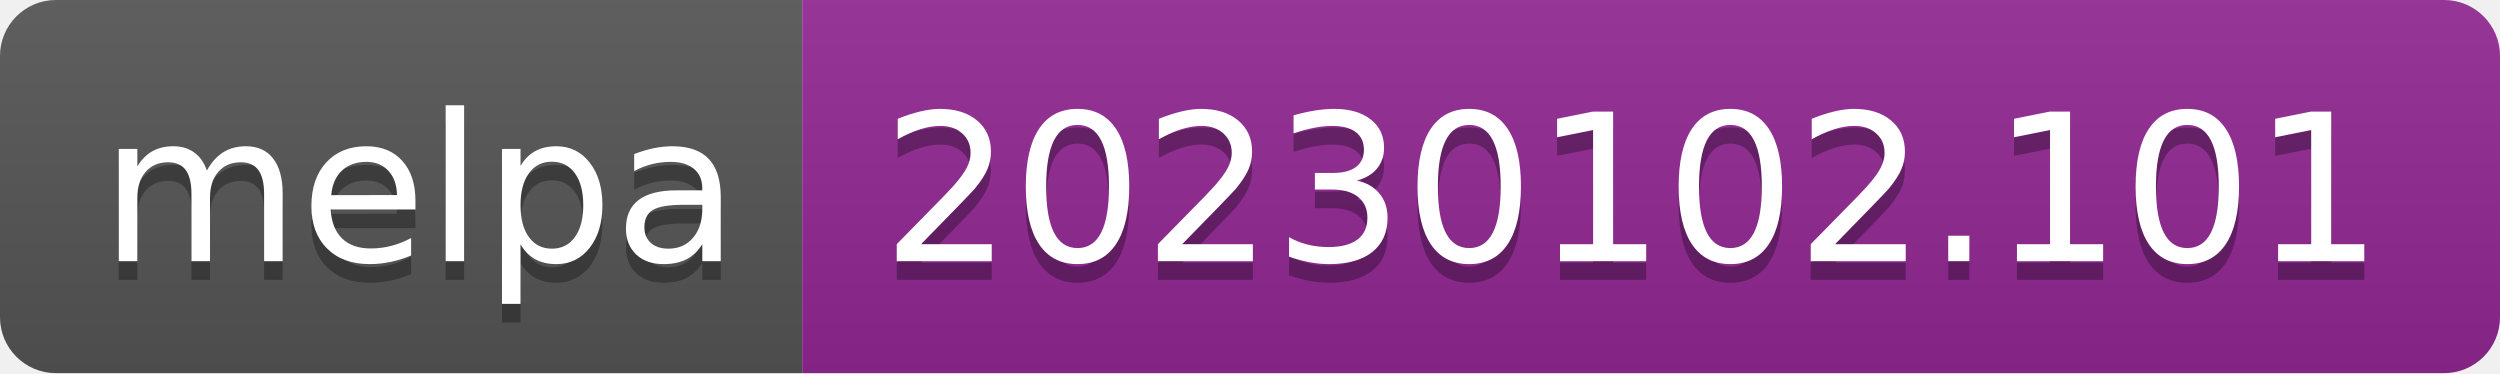
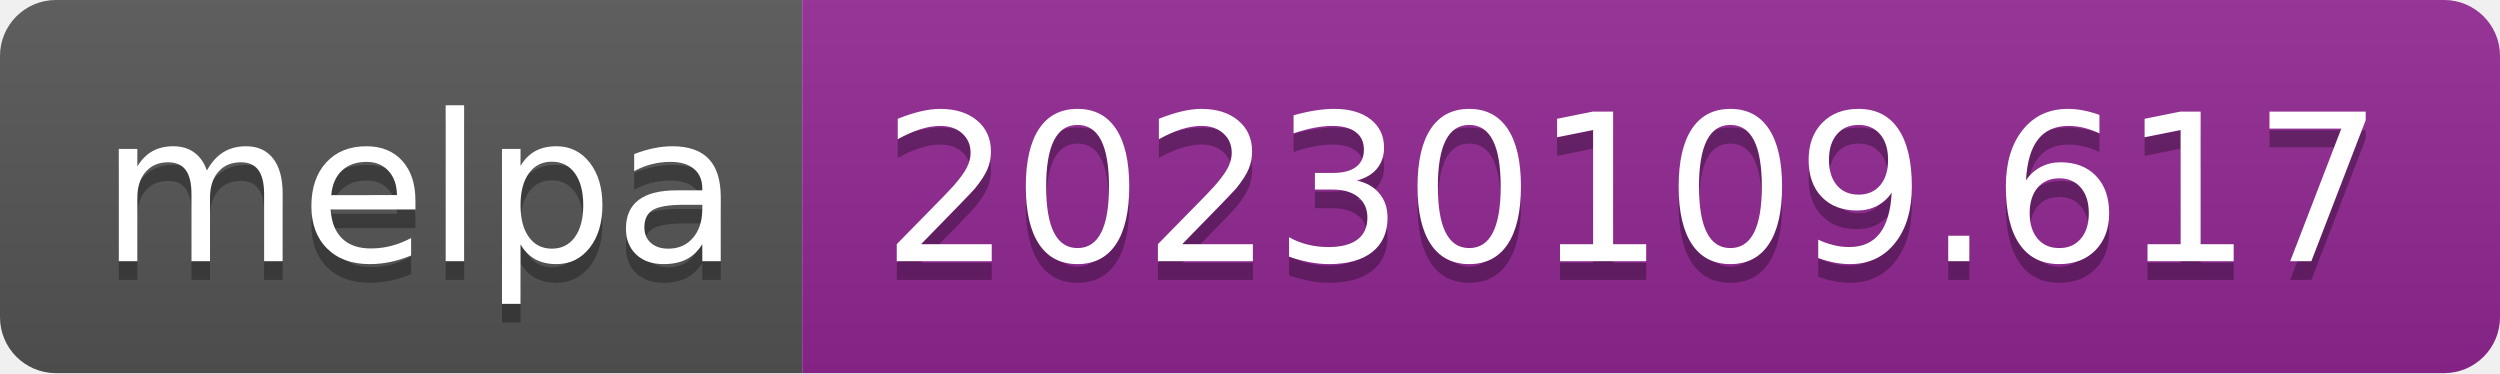
- <svg xmlns="http://www.w3.org/2000/svg" width="134" height="20" role="img" aria-label="melpa: 20230102.101">
+ <svg xmlns="http://www.w3.org/2000/svg" width="134" height="20" role="img" aria-label="melpa: 20230109.617">
  <linearGradient id="s" x2="0" y2="100%">
    <stop offset="0" stop-color="#bbb" stop-opacity=".1" />
    <stop offset="1" stop-opacity=".1" />
  </linearGradient>
  <clipPath id="r">
    <rect width="134" height="20" rx="3" fill="#fff" />
  </clipPath>
  <g clip-path="url(#r)">
    <rect width="43" height="20" fill="#555" />
    <rect x="43" width="91" height="20" fill="#922793" />
    <rect width="134" height="20" fill="url(#s)" />
  </g>
  <g fill="#fff" text-anchor="middle" font-family="Verdana,Geneva,DejaVu Sans,sans-serif" text-rendering="geometricPrecision" font-size="110">
    <text aria-hidden="true" x="225" y="150" fill="#010101" fill-opacity=".3" transform="scale(.1)" textLength="330">melpa</text>
    <text x="225" y="140" transform="scale(.1)" fill="#fff" textLength="330">melpa</text>
-     <text aria-hidden="true" x="875" y="150" fill="#010101" fill-opacity=".3" transform="scale(.1)" textLength="810">20230102.101</text>
-     <text x="875" y="140" transform="scale(.1)" fill="#fff" textLength="810">20230102.101</text>
+     <text aria-hidden="true" x="875" y="150" fill="#010101" fill-opacity=".3" transform="scale(.1)" textLength="810">20230109.617</text>
+     <text x="875" y="140" transform="scale(.1)" fill="#fff" textLength="810">20230109.617</text>
  </g>
</svg>
